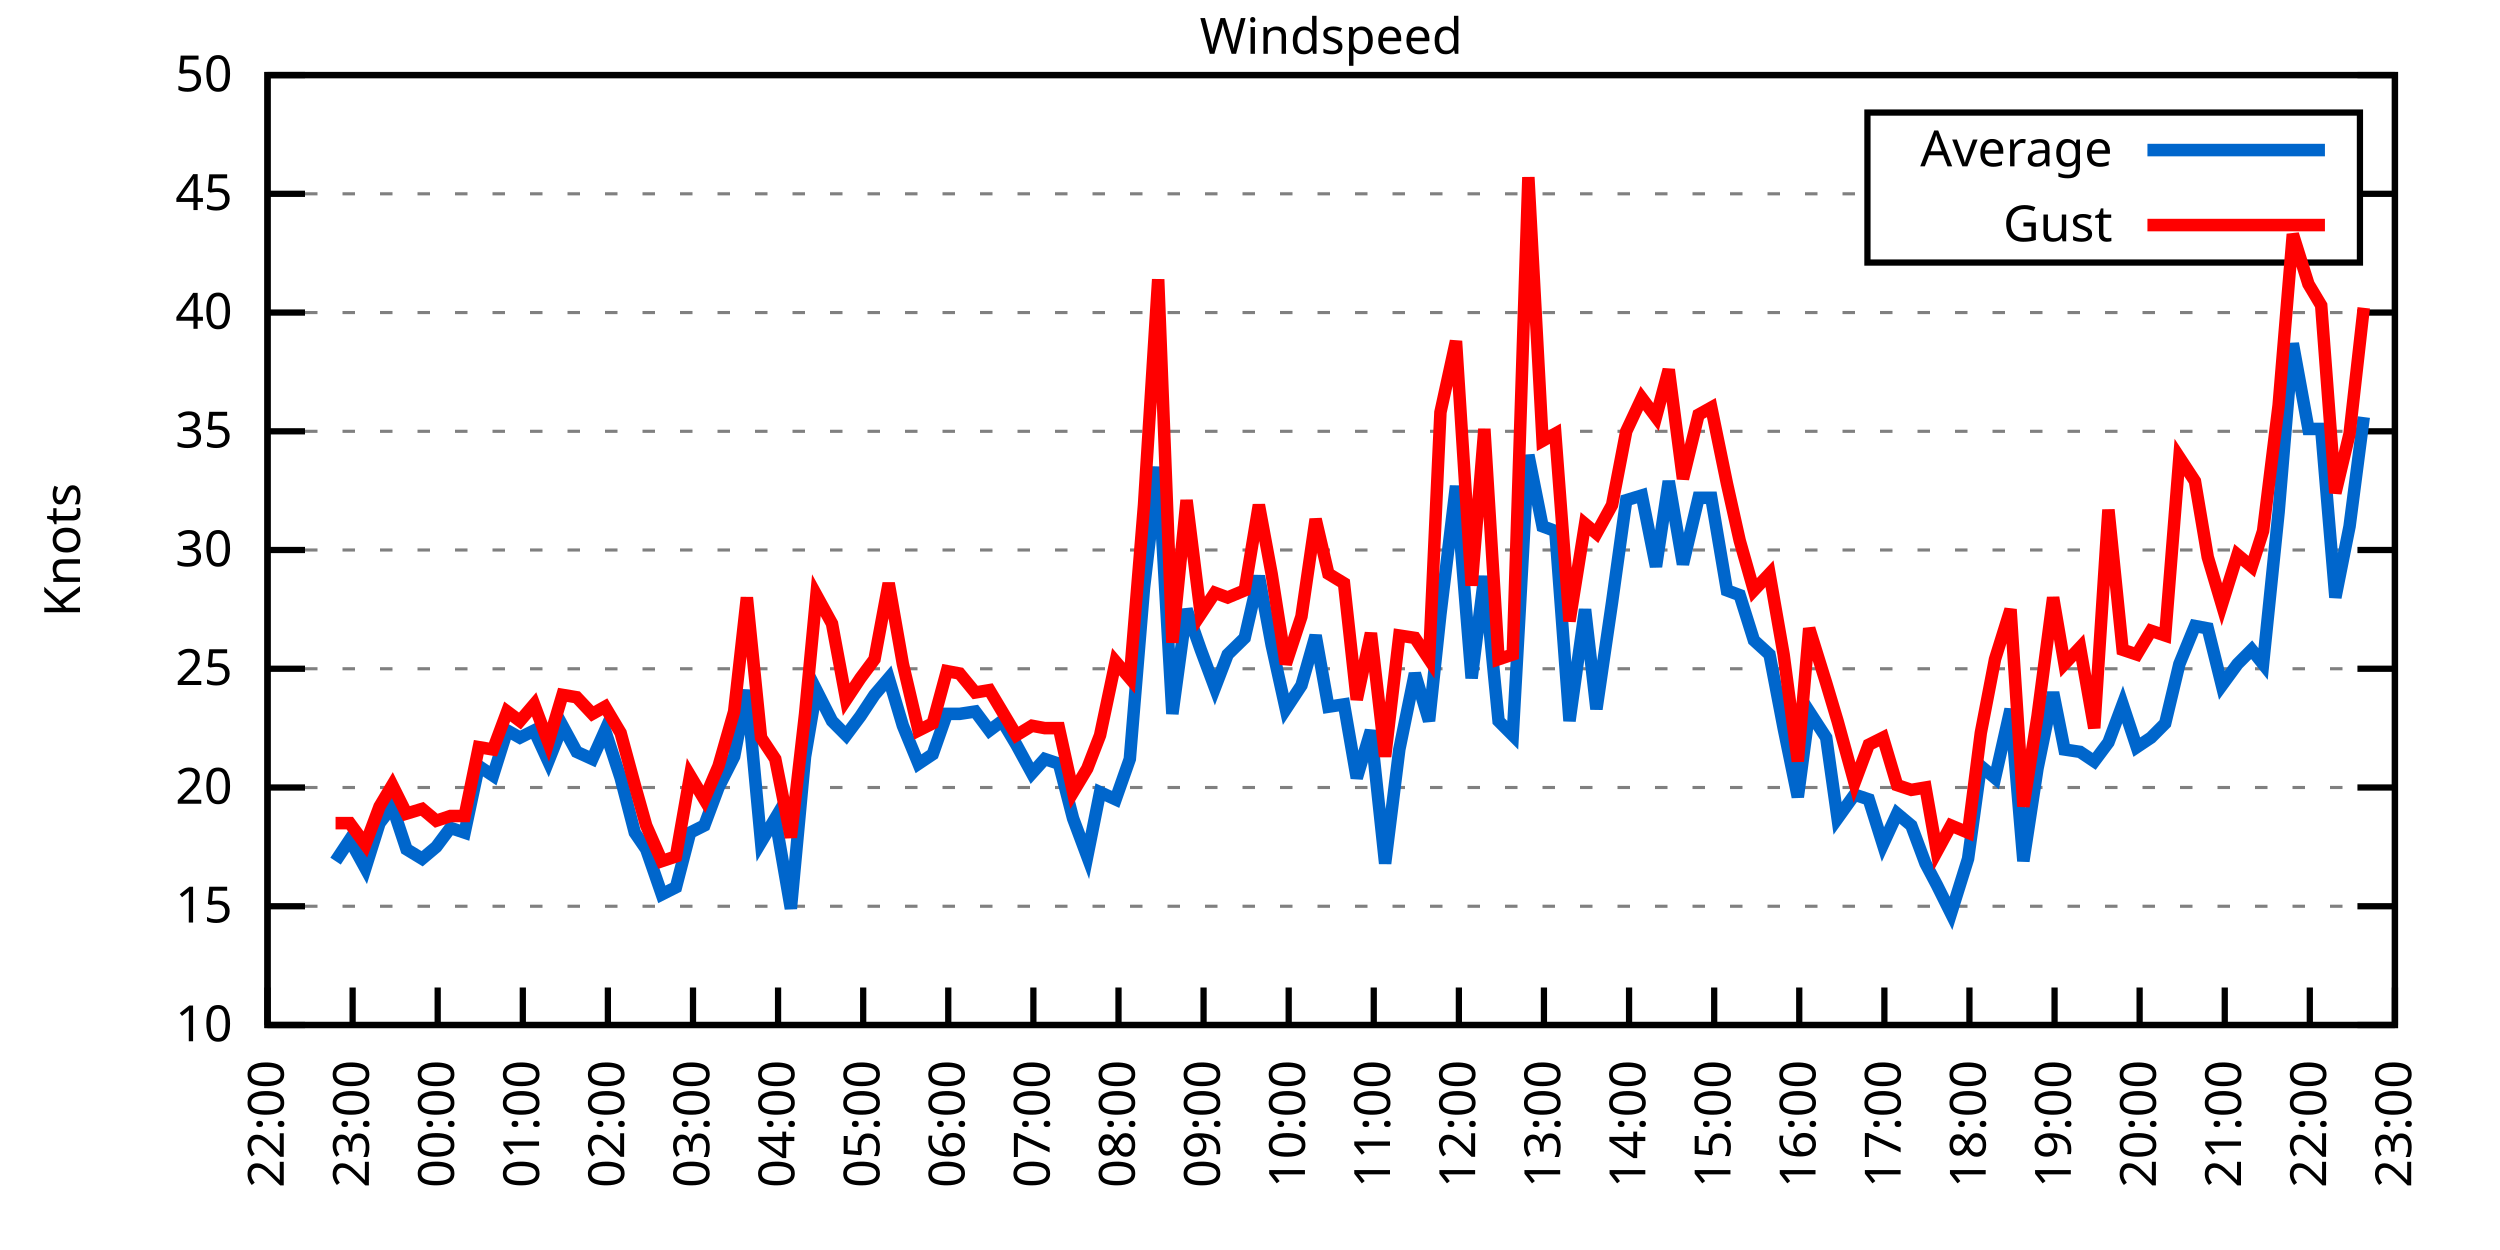
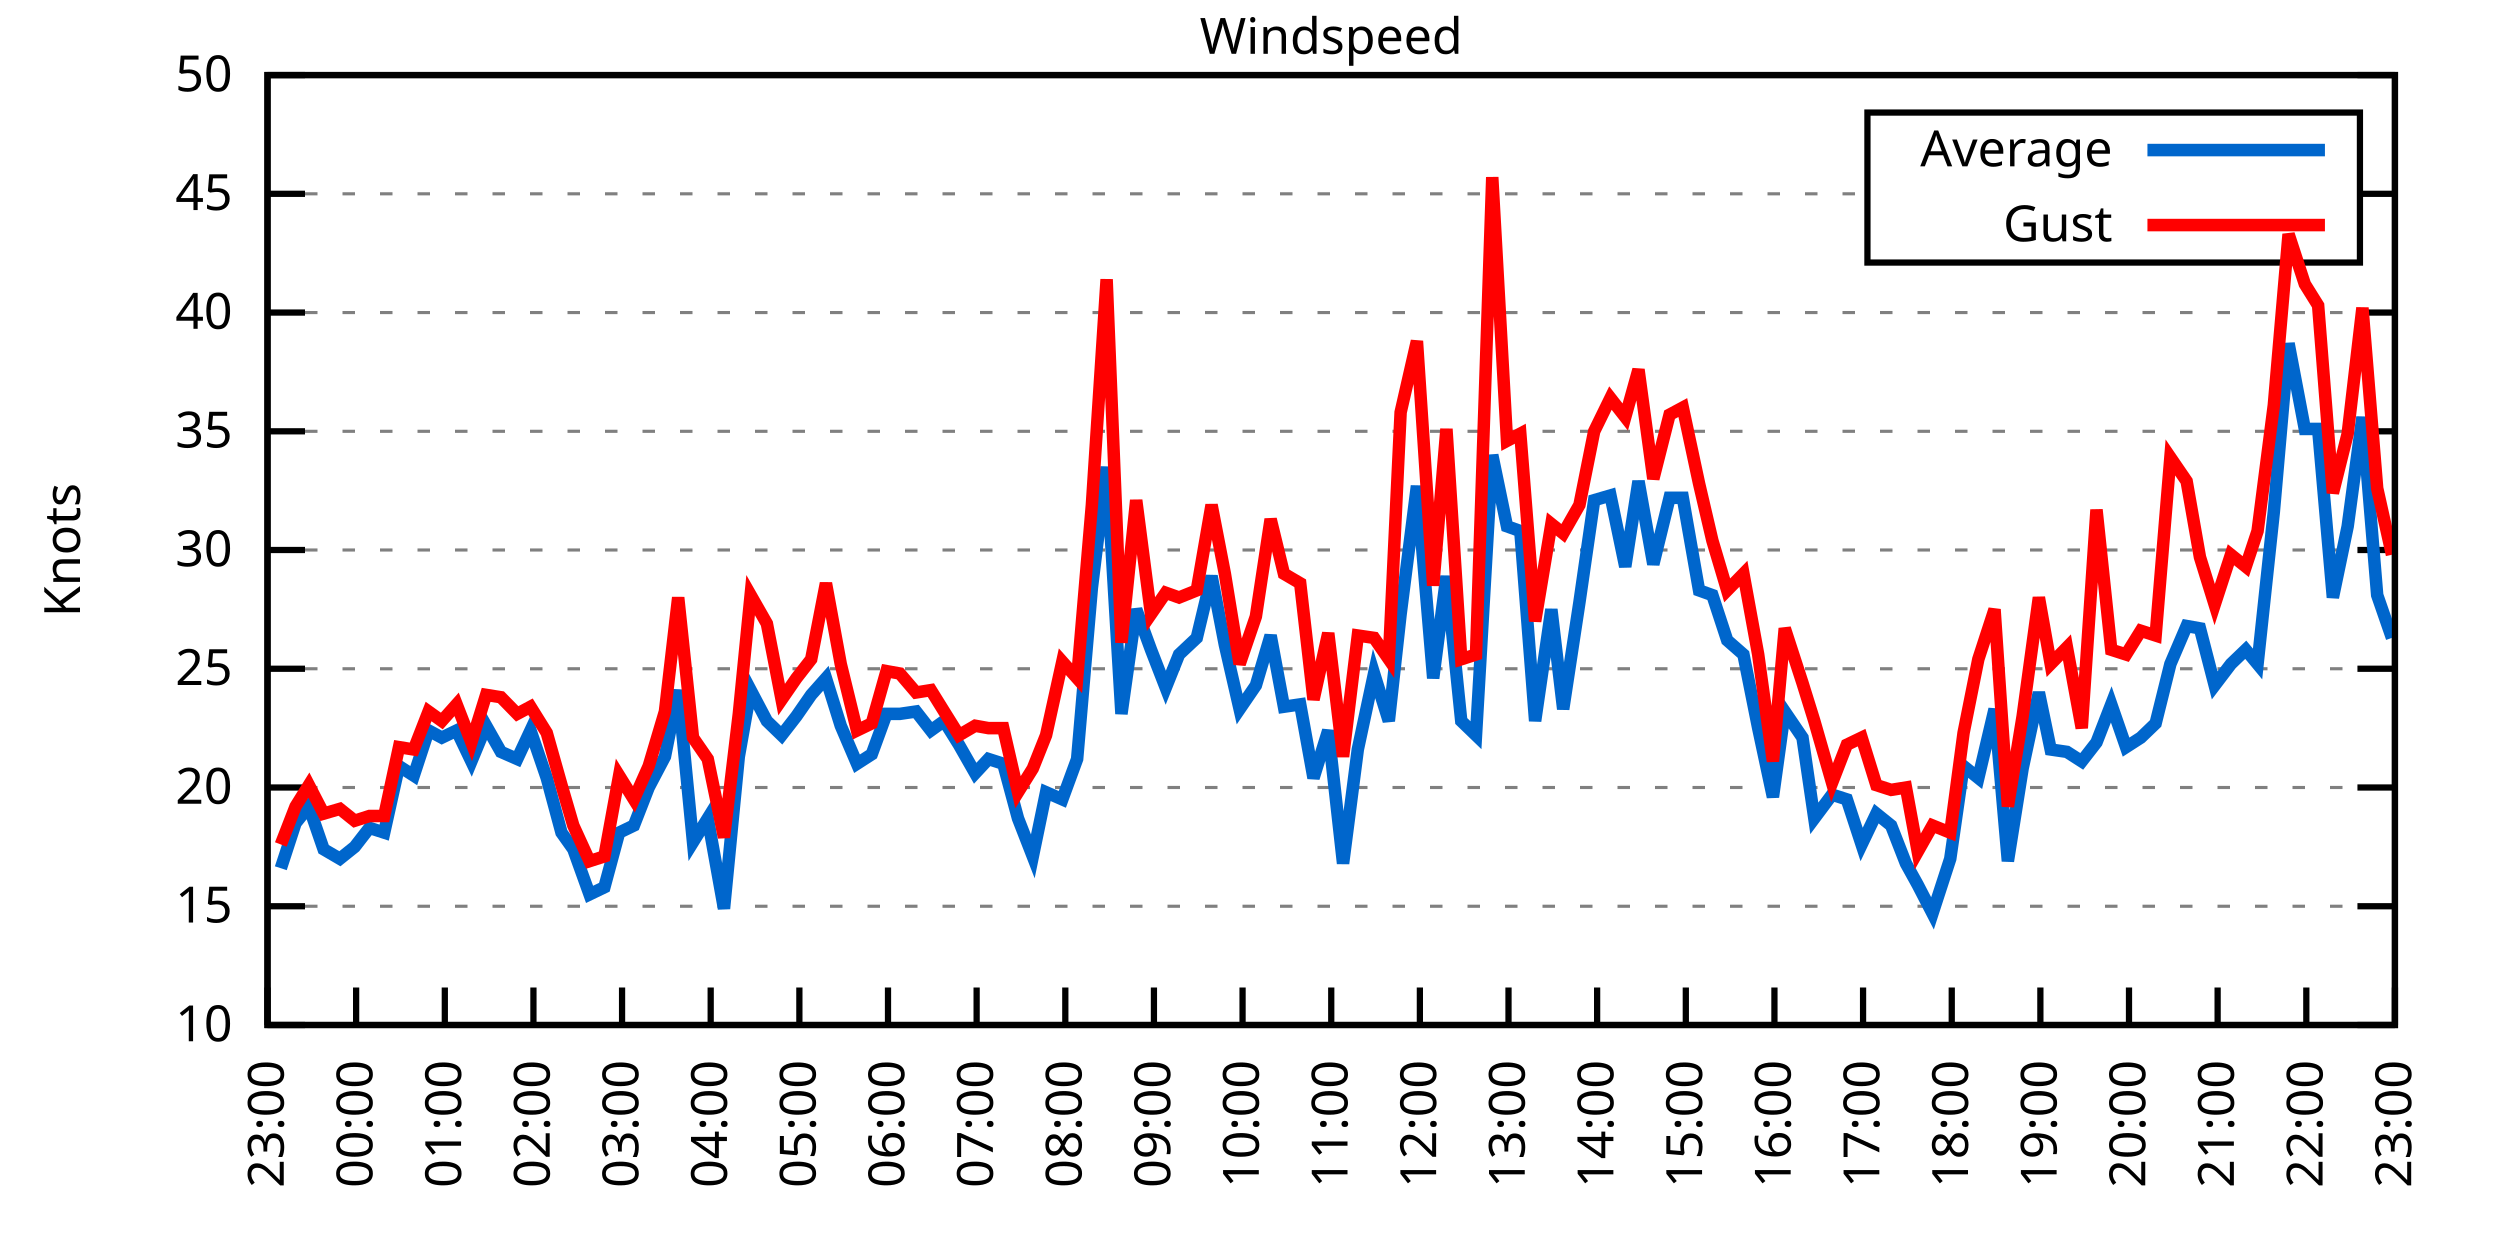
<svg xmlns="http://www.w3.org/2000/svg" xmlns:xlink="http://www.w3.org/1999/xlink" width="400" height="200" viewBox="0 0 400 200">
  <g id="gnuplot_canvas">
    <rect x="0" y="0" width="400" height="200" fill="none" />
    <defs>
      <circle id="gpDot" r="0.5" stroke-width="0.5" stroke="currentColor" />
      <path id="gpPt0" stroke-width="0.333" stroke="currentColor" d="M-1,0 h2 M0,-1 v2" />
      <path id="gpPt1" stroke-width="0.333" stroke="currentColor" d="M-1,-1 L1,1 M1,-1 L-1,1" />
      <path id="gpPt2" stroke-width="0.333" stroke="currentColor" d="M-1,0 L1,0 M0,-1 L0,1 M-1,-1 L1,1 M-1,1 L1,-1" />
      <rect id="gpPt3" stroke-width="0.333" stroke="currentColor" x="-1" y="-1" width="2" height="2" />
      <rect id="gpPt4" stroke-width="0.333" stroke="currentColor" fill="currentColor" x="-1" y="-1" width="2" height="2" />
      <circle id="gpPt5" stroke-width="0.333" stroke="currentColor" cx="0" cy="0" r="1" />
      <use xlink:href="#gpPt5" id="gpPt6" fill="currentColor" stroke="none" />
      <path id="gpPt7" stroke-width="0.333" stroke="currentColor" d="M0,-1.33 L-1.33,0.67 L1.33,0.67 z" />
      <use xlink:href="#gpPt7" id="gpPt8" fill="currentColor" stroke="none" />
      <use xlink:href="#gpPt7" id="gpPt9" stroke="currentColor" transform="rotate(180)" />
      <use xlink:href="#gpPt9" id="gpPt10" fill="currentColor" stroke="none" />
      <use xlink:href="#gpPt3" id="gpPt11" stroke="currentColor" transform="rotate(45)" />
      <use xlink:href="#gpPt11" id="gpPt12" fill="currentColor" stroke="none" />
      <path id="gpPt13" stroke-width="0.333" stroke="currentColor" d="M0,1.330 L1.265,0.411 L0.782,-1.067 L-0.782,-1.076 L-1.265,0.411 z" />
      <use xlink:href="#gpPt13" id="gpPt14" fill="currentColor" stroke="none" />
      <filter id="textbox" filterUnits="objectBoundingBox" x="0" y="0" height="1" width="1">
        <feFlood flood-color="white" flood-opacity="1" result="bgnd" />
        <feComposite in="SourceGraphic" in2="bgnd" operator="atop" />
      </filter>
      <filter id="greybox" filterUnits="objectBoundingBox" x="0" y="0" height="1" width="1">
        <feFlood flood-color="lightgrey" flood-opacity="1" result="grey" />
        <feComposite in="SourceGraphic" in2="grey" operator="atop" />
      </filter>
    </defs>
    <g fill="none" color="white" stroke="currentColor" stroke-width="1.00" stroke-linecap="butt" stroke-linejoin="miter">
</g>
    <g fill="none" color="black" stroke="currentColor" stroke-width="1.00" stroke-linecap="butt" stroke-linejoin="miter">
      <g stroke="none" shape-rendering="crispEdges">
        <polygon fill="rgb(255, 255, 255)" points="42.80,164.00 383.18,164.00 383.18,12.02 42.80,12.02 " />
      </g>
    </g>
    <g fill="none" color="black" stroke="currentColor" stroke-width="1.00" stroke-linecap="butt" stroke-linejoin="miter">
</g>
    <g fill="none" color="black" stroke="black" stroke-width="0.50" stroke-linecap="butt" stroke-linejoin="miter">
</g>
    <g fill="none" color="gray" stroke="currentColor" stroke-width="0.50" stroke-linecap="butt" stroke-linejoin="miter">
      <path stroke="gray" stroke-dasharray="2,4" class="gridline" d="M42.80,164.00 L383.19,164.00  " />
    </g>
    <g fill="none" color="gray" stroke="gray" stroke-width="1.00" stroke-linecap="butt" stroke-linejoin="miter">
</g>
    <g fill="none" color="black" stroke="currentColor" stroke-width="1.00" stroke-linecap="butt" stroke-linejoin="miter">
      <path stroke="black" d="M42.80,164.00 L48.80,164.00 M383.19,164.00 L377.19,164.00  " />
      <g transform="translate(37.20,166.60)" stroke="none" fill="black" font-family="Sans" font-size="8.00" text-anchor="end">
        <text>
          <tspan font-family="Sans"> 10</tspan>
        </text>
      </g>
    </g>
    <g fill="none" color="black" stroke="currentColor" stroke-width="1.00" stroke-linecap="butt" stroke-linejoin="miter">
</g>
    <g fill="none" color="black" stroke="black" stroke-width="0.50" stroke-linecap="butt" stroke-linejoin="miter">
</g>
    <g fill="none" color="gray" stroke="currentColor" stroke-width="0.50" stroke-linecap="butt" stroke-linejoin="miter">
      <path stroke="gray" stroke-dasharray="2,4" class="gridline" d="M42.80,145.00 L383.19,145.00  " />
    </g>
    <g fill="none" color="gray" stroke="gray" stroke-width="1.00" stroke-linecap="butt" stroke-linejoin="miter">
</g>
    <g fill="none" color="black" stroke="currentColor" stroke-width="1.00" stroke-linecap="butt" stroke-linejoin="miter">
      <path stroke="black" d="M42.80,145.00 L48.80,145.00 M383.19,145.00 L377.19,145.00  " />
      <g transform="translate(37.20,147.60)" stroke="none" fill="black" font-family="Sans" font-size="8.00" text-anchor="end">
        <text>
          <tspan font-family="Sans"> 15</tspan>
        </text>
      </g>
    </g>
    <g fill="none" color="black" stroke="currentColor" stroke-width="1.00" stroke-linecap="butt" stroke-linejoin="miter">
</g>
    <g fill="none" color="black" stroke="black" stroke-width="0.50" stroke-linecap="butt" stroke-linejoin="miter">
</g>
    <g fill="none" color="gray" stroke="currentColor" stroke-width="0.50" stroke-linecap="butt" stroke-linejoin="miter">
      <path stroke="gray" stroke-dasharray="2,4" class="gridline" d="M42.80,126.00 L383.19,126.00  " />
    </g>
    <g fill="none" color="gray" stroke="gray" stroke-width="1.00" stroke-linecap="butt" stroke-linejoin="miter">
</g>
    <g fill="none" color="black" stroke="currentColor" stroke-width="1.00" stroke-linecap="butt" stroke-linejoin="miter">
      <path stroke="black" d="M42.80,126.00 L48.80,126.00 M383.19,126.00 L377.19,126.00  " />
      <g transform="translate(37.20,128.60)" stroke="none" fill="black" font-family="Sans" font-size="8.00" text-anchor="end">
        <text>
          <tspan font-family="Sans"> 20</tspan>
        </text>
      </g>
    </g>
    <g fill="none" color="black" stroke="currentColor" stroke-width="1.00" stroke-linecap="butt" stroke-linejoin="miter">
</g>
    <g fill="none" color="black" stroke="black" stroke-width="0.50" stroke-linecap="butt" stroke-linejoin="miter">
</g>
    <g fill="none" color="gray" stroke="currentColor" stroke-width="0.50" stroke-linecap="butt" stroke-linejoin="miter">
      <path stroke="gray" stroke-dasharray="2,4" class="gridline" d="M42.80,107.00 L383.19,107.00  " />
    </g>
    <g fill="none" color="gray" stroke="gray" stroke-width="1.00" stroke-linecap="butt" stroke-linejoin="miter">
</g>
    <g fill="none" color="black" stroke="currentColor" stroke-width="1.00" stroke-linecap="butt" stroke-linejoin="miter">
      <path stroke="black" d="M42.80,107.00 L48.80,107.00 M383.19,107.00 L377.19,107.00  " />
      <g transform="translate(37.20,109.60)" stroke="none" fill="black" font-family="Sans" font-size="8.00" text-anchor="end">
        <text>
          <tspan font-family="Sans"> 25</tspan>
        </text>
      </g>
    </g>
    <g fill="none" color="black" stroke="currentColor" stroke-width="1.00" stroke-linecap="butt" stroke-linejoin="miter">
</g>
    <g fill="none" color="black" stroke="black" stroke-width="0.50" stroke-linecap="butt" stroke-linejoin="miter">
</g>
    <g fill="none" color="gray" stroke="currentColor" stroke-width="0.50" stroke-linecap="butt" stroke-linejoin="miter">
      <path stroke="gray" stroke-dasharray="2,4" class="gridline" d="M42.80,88.00 L383.19,88.00  " />
    </g>
    <g fill="none" color="gray" stroke="gray" stroke-width="1.00" stroke-linecap="butt" stroke-linejoin="miter">
</g>
    <g fill="none" color="black" stroke="currentColor" stroke-width="1.00" stroke-linecap="butt" stroke-linejoin="miter">
      <path stroke="black" d="M42.80,88.00 L48.80,88.00 M383.19,88.00 L377.19,88.00  " />
      <g transform="translate(37.20,90.60)" stroke="none" fill="black" font-family="Sans" font-size="8.00" text-anchor="end">
        <text>
          <tspan font-family="Sans"> 30</tspan>
        </text>
      </g>
    </g>
    <g fill="none" color="black" stroke="currentColor" stroke-width="1.00" stroke-linecap="butt" stroke-linejoin="miter">
</g>
    <g fill="none" color="black" stroke="black" stroke-width="0.50" stroke-linecap="butt" stroke-linejoin="miter">
</g>
    <g fill="none" color="gray" stroke="currentColor" stroke-width="0.50" stroke-linecap="butt" stroke-linejoin="miter">
      <path stroke="gray" stroke-dasharray="2,4" class="gridline" d="M42.80,69.01 L383.19,69.01  " />
    </g>
    <g fill="none" color="gray" stroke="gray" stroke-width="1.00" stroke-linecap="butt" stroke-linejoin="miter">
</g>
    <g fill="none" color="black" stroke="currentColor" stroke-width="1.00" stroke-linecap="butt" stroke-linejoin="miter">
      <path stroke="black" d="M42.80,69.01 L48.80,69.01 M383.19,69.01 L377.19,69.01  " />
      <g transform="translate(37.20,71.61)" stroke="none" fill="black" font-family="Sans" font-size="8.00" text-anchor="end">
        <text>
          <tspan font-family="Sans"> 35</tspan>
        </text>
      </g>
    </g>
    <g fill="none" color="black" stroke="currentColor" stroke-width="1.00" stroke-linecap="butt" stroke-linejoin="miter">
</g>
    <g fill="none" color="black" stroke="black" stroke-width="0.50" stroke-linecap="butt" stroke-linejoin="miter">
</g>
    <g fill="none" color="gray" stroke="currentColor" stroke-width="0.50" stroke-linecap="butt" stroke-linejoin="miter">
      <path stroke="gray" stroke-dasharray="2,4" class="gridline" d="M42.80,50.01 L383.19,50.01  " />
    </g>
    <g fill="none" color="gray" stroke="gray" stroke-width="1.00" stroke-linecap="butt" stroke-linejoin="miter">
</g>
    <g fill="none" color="black" stroke="currentColor" stroke-width="1.00" stroke-linecap="butt" stroke-linejoin="miter">
      <path stroke="black" d="M42.80,50.01 L48.80,50.01 M383.19,50.01 L377.19,50.01  " />
      <g transform="translate(37.20,52.61)" stroke="none" fill="black" font-family="Sans" font-size="8.00" text-anchor="end">
        <text>
          <tspan font-family="Sans"> 40</tspan>
        </text>
      </g>
    </g>
    <g fill="none" color="black" stroke="currentColor" stroke-width="1.00" stroke-linecap="butt" stroke-linejoin="miter">
</g>
    <g fill="none" color="black" stroke="black" stroke-width="0.50" stroke-linecap="butt" stroke-linejoin="miter">
</g>
    <g fill="none" color="gray" stroke="currentColor" stroke-width="0.50" stroke-linecap="butt" stroke-linejoin="miter">
      <path stroke="gray" stroke-dasharray="2,4" class="gridline" d="M42.80,31.01 L298.79,31.01 M377.59,31.01 L383.19,31.01  " />
    </g>
    <g fill="none" color="gray" stroke="gray" stroke-width="1.00" stroke-linecap="butt" stroke-linejoin="miter">
</g>
    <g fill="none" color="black" stroke="currentColor" stroke-width="1.00" stroke-linecap="butt" stroke-linejoin="miter">
      <path stroke="black" d="M42.80,31.01 L48.80,31.01 M383.19,31.01 L377.19,31.01  " />
      <g transform="translate(37.20,33.61)" stroke="none" fill="black" font-family="Sans" font-size="8.00" text-anchor="end">
        <text>
          <tspan font-family="Sans"> 45</tspan>
        </text>
      </g>
    </g>
    <g fill="none" color="black" stroke="currentColor" stroke-width="1.00" stroke-linecap="butt" stroke-linejoin="miter">
</g>
    <g fill="none" color="black" stroke="black" stroke-width="0.50" stroke-linecap="butt" stroke-linejoin="miter">
</g>
    <g fill="none" color="gray" stroke="currentColor" stroke-width="0.50" stroke-linecap="butt" stroke-linejoin="miter">
      <path stroke="gray" stroke-dasharray="2,4" class="gridline" d="M42.80,12.01 L383.19,12.01  " />
    </g>
    <g fill="none" color="gray" stroke="gray" stroke-width="1.00" stroke-linecap="butt" stroke-linejoin="miter">
</g>
    <g fill="none" color="black" stroke="currentColor" stroke-width="1.00" stroke-linecap="butt" stroke-linejoin="miter">
      <path stroke="black" d="M42.80,12.01 L48.80,12.01 M383.19,12.01 L377.19,12.01  " />
      <g transform="translate(37.20,14.61)" stroke="none" fill="black" font-family="Sans" font-size="8.00" text-anchor="end">
        <text>
          <tspan font-family="Sans"> 50</tspan>
        </text>
      </g>
    </g>
    <g fill="none" color="black" stroke="currentColor" stroke-width="1.00" stroke-linecap="butt" stroke-linejoin="miter">
      <path stroke="black" d="M42.80,164.00 L42.80,158.00  " />
      <g transform="translate(45.40,169.60) rotate(270.00)" stroke="none" fill="black" font-family="Sans" font-size="8.00" text-anchor="end">
        <text>
-           <tspan font-family="Sans">22:00</tspan>
-         </text>
-       </g>
-     </g>
-     <g fill="none" color="black" stroke="currentColor" stroke-width="1.00" stroke-linecap="butt" stroke-linejoin="miter">
-       <path stroke="black" d="M56.42,164.00 L56.42,158.00  " />
-       <g transform="translate(59.02,169.60) rotate(270.00)" stroke="none" fill="black" font-family="Sans" font-size="8.00" text-anchor="end">
-         <text>
          <tspan font-family="Sans">23:00</tspan>
        </text>
      </g>
    </g>
    <g fill="none" color="black" stroke="currentColor" stroke-width="1.00" stroke-linecap="butt" stroke-linejoin="miter">
-       <path stroke="black" d="M70.03,164.00 L70.03,158.00  " />
-       <g transform="translate(72.63,169.60) rotate(270.00)" stroke="none" fill="black" font-family="Sans" font-size="8.00" text-anchor="end">
+       <path stroke="black" d="M56.98,164.00 L56.98,158.00  " />
+       <g transform="translate(59.58,169.60) rotate(270.00)" stroke="none" fill="black" font-family="Sans" font-size="8.00" text-anchor="end">
        <text>
          <tspan font-family="Sans">00:00</tspan>
        </text>
      </g>
    </g>
    <g fill="none" color="black" stroke="currentColor" stroke-width="1.00" stroke-linecap="butt" stroke-linejoin="miter">
-       <path stroke="black" d="M83.65,164.00 L83.65,158.00  " />
-       <g transform="translate(86.25,169.60) rotate(270.00)" stroke="none" fill="black" font-family="Sans" font-size="8.00" text-anchor="end">
+       <path stroke="black" d="M71.17,164.00 L71.17,158.00  " />
+       <g transform="translate(73.77,169.60) rotate(270.00)" stroke="none" fill="black" font-family="Sans" font-size="8.00" text-anchor="end">
        <text>
          <tspan font-family="Sans">01:00</tspan>
        </text>
      </g>
    </g>
    <g fill="none" color="black" stroke="currentColor" stroke-width="1.00" stroke-linecap="butt" stroke-linejoin="miter">
-       <path stroke="black" d="M97.26,164.00 L97.26,158.00  " />
-       <g transform="translate(99.86,169.60) rotate(270.00)" stroke="none" fill="black" font-family="Sans" font-size="8.00" text-anchor="end">
+       <path stroke="black" d="M85.35,164.00 L85.35,158.00  " />
+       <g transform="translate(87.95,169.60) rotate(270.00)" stroke="none" fill="black" font-family="Sans" font-size="8.00" text-anchor="end">
        <text>
          <tspan font-family="Sans">02:00</tspan>
        </text>
      </g>
    </g>
    <g fill="none" color="black" stroke="currentColor" stroke-width="1.00" stroke-linecap="butt" stroke-linejoin="miter">
-       <path stroke="black" d="M110.88,164.00 L110.88,158.00  " />
-       <g transform="translate(113.48,169.60) rotate(270.00)" stroke="none" fill="black" font-family="Sans" font-size="8.00" text-anchor="end">
+       <path stroke="black" d="M99.53,164.00 L99.53,158.00  " />
+       <g transform="translate(102.13,169.60) rotate(270.00)" stroke="none" fill="black" font-family="Sans" font-size="8.00" text-anchor="end">
        <text>
          <tspan font-family="Sans">03:00</tspan>
        </text>
      </g>
    </g>
    <g fill="none" color="black" stroke="currentColor" stroke-width="1.00" stroke-linecap="butt" stroke-linejoin="miter">
-       <path stroke="black" d="M124.49,164.00 L124.49,158.00  " />
-       <g transform="translate(127.09,169.60) rotate(270.00)" stroke="none" fill="black" font-family="Sans" font-size="8.00" text-anchor="end">
+       <path stroke="black" d="M113.71,164.00 L113.71,158.00  " />
+       <g transform="translate(116.31,169.60) rotate(270.00)" stroke="none" fill="black" font-family="Sans" font-size="8.00" text-anchor="end">
        <text>
          <tspan font-family="Sans">04:00</tspan>
        </text>
      </g>
    </g>
    <g fill="none" color="black" stroke="currentColor" stroke-width="1.00" stroke-linecap="butt" stroke-linejoin="miter">
-       <path stroke="black" d="M138.11,164.00 L138.11,158.00  " />
-       <g transform="translate(140.71,169.60) rotate(270.00)" stroke="none" fill="black" font-family="Sans" font-size="8.00" text-anchor="end">
+       <path stroke="black" d="M127.90,164.00 L127.90,158.00  " />
+       <g transform="translate(130.50,169.60) rotate(270.00)" stroke="none" fill="black" font-family="Sans" font-size="8.00" text-anchor="end">
        <text>
          <tspan font-family="Sans">05:00</tspan>
        </text>
      </g>
    </g>
    <g fill="none" color="black" stroke="currentColor" stroke-width="1.00" stroke-linecap="butt" stroke-linejoin="miter">
-       <path stroke="black" d="M151.72,164.00 L151.72,158.00  " />
-       <g transform="translate(154.32,169.60) rotate(270.00)" stroke="none" fill="black" font-family="Sans" font-size="8.00" text-anchor="end">
+       <path stroke="black" d="M142.08,164.00 L142.08,158.00  " />
+       <g transform="translate(144.68,169.60) rotate(270.00)" stroke="none" fill="black" font-family="Sans" font-size="8.00" text-anchor="end">
        <text>
          <tspan font-family="Sans">06:00</tspan>
        </text>
      </g>
    </g>
    <g fill="none" color="black" stroke="currentColor" stroke-width="1.00" stroke-linecap="butt" stroke-linejoin="miter">
-       <path stroke="black" d="M165.34,164.00 L165.34,158.00  " />
-       <g transform="translate(167.94,169.60) rotate(270.00)" stroke="none" fill="black" font-family="Sans" font-size="8.00" text-anchor="end">
+       <path stroke="black" d="M156.26,164.00 L156.26,158.00  " />
+       <g transform="translate(158.86,169.60) rotate(270.00)" stroke="none" fill="black" font-family="Sans" font-size="8.00" text-anchor="end">
        <text>
          <tspan font-family="Sans">07:00</tspan>
        </text>
      </g>
    </g>
    <g fill="none" color="black" stroke="currentColor" stroke-width="1.00" stroke-linecap="butt" stroke-linejoin="miter">
-       <path stroke="black" d="M178.96,164.00 L178.96,158.00  " />
-       <g transform="translate(181.56,169.60) rotate(270.00)" stroke="none" fill="black" font-family="Sans" font-size="8.00" text-anchor="end">
+       <path stroke="black" d="M170.45,164.00 L170.45,158.00  " />
+       <g transform="translate(173.05,169.60) rotate(270.00)" stroke="none" fill="black" font-family="Sans" font-size="8.00" text-anchor="end">
        <text>
          <tspan font-family="Sans">08:00</tspan>
        </text>
      </g>
    </g>
    <g fill="none" color="black" stroke="currentColor" stroke-width="1.00" stroke-linecap="butt" stroke-linejoin="miter">
-       <path stroke="black" d="M192.57,164.00 L192.57,158.00  " />
-       <g transform="translate(195.17,169.60) rotate(270.00)" stroke="none" fill="black" font-family="Sans" font-size="8.00" text-anchor="end">
+       <path stroke="black" d="M184.63,164.00 L184.63,158.00  " />
+       <g transform="translate(187.23,169.60) rotate(270.00)" stroke="none" fill="black" font-family="Sans" font-size="8.00" text-anchor="end">
        <text>
          <tspan font-family="Sans">09:00</tspan>
        </text>
      </g>
    </g>
    <g fill="none" color="black" stroke="currentColor" stroke-width="1.00" stroke-linecap="butt" stroke-linejoin="miter">
-       <path stroke="black" d="M206.19,164.00 L206.19,158.00  " />
-       <g transform="translate(208.79,169.60) rotate(270.00)" stroke="none" fill="black" font-family="Sans" font-size="8.00" text-anchor="end">
+       <path stroke="black" d="M198.81,164.00 L198.81,158.00  " />
+       <g transform="translate(201.41,169.60) rotate(270.00)" stroke="none" fill="black" font-family="Sans" font-size="8.00" text-anchor="end">
        <text>
          <tspan font-family="Sans">10:00</tspan>
        </text>
      </g>
    </g>
    <g fill="none" color="black" stroke="currentColor" stroke-width="1.00" stroke-linecap="butt" stroke-linejoin="miter">
-       <path stroke="black" d="M219.80,164.00 L219.80,158.00  " />
-       <g transform="translate(222.40,169.60) rotate(270.00)" stroke="none" fill="black" font-family="Sans" font-size="8.00" text-anchor="end">
+       <path stroke="black" d="M213.00,164.00 L213.00,158.00  " />
+       <g transform="translate(215.60,169.60) rotate(270.00)" stroke="none" fill="black" font-family="Sans" font-size="8.00" text-anchor="end">
        <text>
          <tspan font-family="Sans">11:00</tspan>
        </text>
      </g>
    </g>
    <g fill="none" color="black" stroke="currentColor" stroke-width="1.00" stroke-linecap="butt" stroke-linejoin="miter">
-       <path stroke="black" d="M233.42,164.00 L233.42,158.00  " />
-       <g transform="translate(236.02,169.60) rotate(270.00)" stroke="none" fill="black" font-family="Sans" font-size="8.00" text-anchor="end">
+       <path stroke="black" d="M227.18,164.00 L227.18,158.00  " />
+       <g transform="translate(229.78,169.60) rotate(270.00)" stroke="none" fill="black" font-family="Sans" font-size="8.00" text-anchor="end">
        <text>
          <tspan font-family="Sans">12:00</tspan>
        </text>
      </g>
    </g>
    <g fill="none" color="black" stroke="currentColor" stroke-width="1.00" stroke-linecap="butt" stroke-linejoin="miter">
-       <path stroke="black" d="M247.03,164.00 L247.03,158.00  " />
-       <g transform="translate(249.63,169.60) rotate(270.00)" stroke="none" fill="black" font-family="Sans" font-size="8.00" text-anchor="end">
+       <path stroke="black" d="M241.36,164.00 L241.36,158.00  " />
+       <g transform="translate(243.96,169.60) rotate(270.00)" stroke="none" fill="black" font-family="Sans" font-size="8.00" text-anchor="end">
        <text>
          <tspan font-family="Sans">13:00</tspan>
        </text>
      </g>
    </g>
    <g fill="none" color="black" stroke="currentColor" stroke-width="1.00" stroke-linecap="butt" stroke-linejoin="miter">
-       <path stroke="black" d="M260.65,164.00 L260.65,158.00  " />
-       <g transform="translate(263.25,169.60) rotate(270.00)" stroke="none" fill="black" font-family="Sans" font-size="8.00" text-anchor="end">
+       <path stroke="black" d="M255.54,164.00 L255.54,158.00  " />
+       <g transform="translate(258.14,169.60) rotate(270.00)" stroke="none" fill="black" font-family="Sans" font-size="8.00" text-anchor="end">
        <text>
          <tspan font-family="Sans">14:00</tspan>
        </text>
      </g>
    </g>
    <g fill="none" color="black" stroke="currentColor" stroke-width="1.00" stroke-linecap="butt" stroke-linejoin="miter">
-       <path stroke="black" d="M274.27,164.00 L274.27,158.00  " />
-       <g transform="translate(276.87,169.60) rotate(270.00)" stroke="none" fill="black" font-family="Sans" font-size="8.00" text-anchor="end">
+       <path stroke="black" d="M269.73,164.00 L269.73,158.00  " />
+       <g transform="translate(272.33,169.60) rotate(270.00)" stroke="none" fill="black" font-family="Sans" font-size="8.00" text-anchor="end">
        <text>
          <tspan font-family="Sans">15:00</tspan>
        </text>
      </g>
    </g>
    <g fill="none" color="black" stroke="currentColor" stroke-width="1.00" stroke-linecap="butt" stroke-linejoin="miter">
-       <path stroke="black" d="M287.88,164.00 L287.88,158.00  " />
-       <g transform="translate(290.48,169.60) rotate(270.00)" stroke="none" fill="black" font-family="Sans" font-size="8.00" text-anchor="end">
+       <path stroke="black" d="M283.91,164.00 L283.91,158.00  " />
+       <g transform="translate(286.51,169.60) rotate(270.00)" stroke="none" fill="black" font-family="Sans" font-size="8.00" text-anchor="end">
        <text>
          <tspan font-family="Sans">16:00</tspan>
        </text>
      </g>
    </g>
    <g fill="none" color="black" stroke="currentColor" stroke-width="1.00" stroke-linecap="butt" stroke-linejoin="miter">
-       <path stroke="black" d="M301.50,164.00 L301.50,158.00  " />
-       <g transform="translate(304.10,169.60) rotate(270.00)" stroke="none" fill="black" font-family="Sans" font-size="8.00" text-anchor="end">
+       <path stroke="black" d="M298.09,164.00 L298.09,158.00  " />
+       <g transform="translate(300.69,169.60) rotate(270.00)" stroke="none" fill="black" font-family="Sans" font-size="8.00" text-anchor="end">
        <text>
          <tspan font-family="Sans">17:00</tspan>
        </text>
      </g>
    </g>
    <g fill="none" color="black" stroke="currentColor" stroke-width="1.00" stroke-linecap="butt" stroke-linejoin="miter">
-       <path stroke="black" d="M315.11,164.00 L315.11,158.00  " />
-       <g transform="translate(317.71,169.60) rotate(270.00)" stroke="none" fill="black" font-family="Sans" font-size="8.00" text-anchor="end">
+       <path stroke="black" d="M312.28,164.00 L312.28,158.00  " />
+       <g transform="translate(314.88,169.60) rotate(270.00)" stroke="none" fill="black" font-family="Sans" font-size="8.00" text-anchor="end">
        <text>
          <tspan font-family="Sans">18:00</tspan>
        </text>
      </g>
    </g>
    <g fill="none" color="black" stroke="currentColor" stroke-width="1.00" stroke-linecap="butt" stroke-linejoin="miter">
-       <path stroke="black" d="M328.73,164.00 L328.73,158.00  " />
-       <g transform="translate(331.33,169.60) rotate(270.00)" stroke="none" fill="black" font-family="Sans" font-size="8.00" text-anchor="end">
+       <path stroke="black" d="M326.46,164.00 L326.46,158.00  " />
+       <g transform="translate(329.06,169.60) rotate(270.00)" stroke="none" fill="black" font-family="Sans" font-size="8.00" text-anchor="end">
        <text>
          <tspan font-family="Sans">19:00</tspan>
        </text>
      </g>
    </g>
    <g fill="none" color="black" stroke="currentColor" stroke-width="1.00" stroke-linecap="butt" stroke-linejoin="miter">
-       <path stroke="black" d="M342.34,164.00 L342.34,158.00  " />
-       <g transform="translate(344.94,169.60) rotate(270.00)" stroke="none" fill="black" font-family="Sans" font-size="8.00" text-anchor="end">
+       <path stroke="black" d="M340.64,164.00 L340.64,158.00  " />
+       <g transform="translate(343.24,169.60) rotate(270.00)" stroke="none" fill="black" font-family="Sans" font-size="8.00" text-anchor="end">
        <text>
          <tspan font-family="Sans">20:00</tspan>
        </text>
      </g>
    </g>
    <g fill="none" color="black" stroke="currentColor" stroke-width="1.00" stroke-linecap="butt" stroke-linejoin="miter">
-       <path stroke="black" d="M355.96,164.00 L355.96,158.00  " />
-       <g transform="translate(358.56,169.60) rotate(270.00)" stroke="none" fill="black" font-family="Sans" font-size="8.00" text-anchor="end">
+       <path stroke="black" d="M354.82,164.00 L354.82,158.00  " />
+       <g transform="translate(357.42,169.60) rotate(270.00)" stroke="none" fill="black" font-family="Sans" font-size="8.00" text-anchor="end">
        <text>
          <tspan font-family="Sans">21:00</tspan>
        </text>
      </g>
    </g>
    <g fill="none" color="black" stroke="currentColor" stroke-width="1.00" stroke-linecap="butt" stroke-linejoin="miter">
-       <path stroke="black" d="M369.57,164.00 L369.57,158.00  " />
-       <g transform="translate(372.17,169.60) rotate(270.00)" stroke="none" fill="black" font-family="Sans" font-size="8.00" text-anchor="end">
+       <path stroke="black" d="M369.01,164.00 L369.01,158.00  " />
+       <g transform="translate(371.61,169.60) rotate(270.00)" stroke="none" fill="black" font-family="Sans" font-size="8.00" text-anchor="end">
        <text>
          <tspan font-family="Sans">22:00</tspan>
        </text>
      </g>
    </g>
    <g fill="none" color="black" stroke="currentColor" stroke-width="1.00" stroke-linecap="butt" stroke-linejoin="miter">
      <path stroke="black" d="M383.19,164.00 L383.19,158.00  " />
      <g transform="translate(385.79,169.60) rotate(270.00)" stroke="none" fill="black" font-family="Sans" font-size="8.00" text-anchor="end">
        <text>
          <tspan font-family="Sans">23:00</tspan>
        </text>
      </g>
    </g>
    <g fill="none" color="black" stroke="currentColor" stroke-width="1.00" stroke-linecap="butt" stroke-linejoin="miter">
</g>
    <g fill="none" color="black" stroke="currentColor" stroke-width="1.00" stroke-linecap="butt" stroke-linejoin="miter">
      <path stroke="black" d="M42.80,12.01 L42.80,164.00 L383.19,164.00 L383.19,12.01 L42.80,12.01 Z  " />
    </g>
    <g fill="none" color="black" stroke="currentColor" stroke-width="1.00" stroke-linecap="butt" stroke-linejoin="miter">
</g>
    <g fill="none" color="black" stroke="currentColor" stroke-width="1.00" stroke-linecap="butt" stroke-linejoin="miter">
      <path stroke="black" d="M298.79,42.01 L298.79,18.01 L377.59,18.01 L377.59,42.01 L298.79,42.01 Z  " />
    </g>
    <g id="Windspeed_plot_1">
      <g fill="none" color="white" stroke="black" stroke-width="2.00" stroke-linecap="butt" stroke-linejoin="miter">
</g>
      <g fill="none" color="black" stroke="currentColor" stroke-width="2.00" stroke-linecap="butt" stroke-linejoin="miter">
        <g transform="translate(337.99,26.61)" stroke="none" fill="black" font-family="Sans" font-size="8.00" text-anchor="end">
          <text>
            <tspan font-family="Sans">Average</tspan>
          </text>
        </g>
      </g>
      <g fill="none" color="black" stroke="currentColor" stroke-width="2.00" stroke-linecap="butt" stroke-linejoin="miter">
-         <path stroke="rgb(  0, 102, 204)" d="M343.59,24.01 L371.99,24.01 M53.69,137.78 L55.96,134.36 L58.46,138.92 L60.73,131.70 L62.77,129.04 L65.04,135.88   L67.54,137.40 L69.80,135.50 L72.07,132.46 L74.34,133.22 L76.61,122.58 L78.88,124.10 L81.15,116.88 L83.19,118.02   L85.46,116.88 L87.73,121.82 L90.00,116.12 L92.27,120.30 L94.77,121.44 L96.81,116.88 L99.30,124.48 L101.57,133.22   L103.39,135.88 L105.89,143.10 L108.15,141.96 L110.42,133.22 L112.69,132.08 L114.96,126.00 L117.46,121.06 L119.50,110.42   L121.77,134.74 L124.04,130.94 L126.54,145.38 L128.81,121.06 L130.62,110.42 L133.12,115.36 L135.39,117.64 L137.66,114.60   L139.92,111.18 L142.19,108.52 L144.46,116.12 L146.96,122.20 L149.23,120.68 L151.50,114.22 L153.54,114.22 L156.04,113.84   L158.31,116.88 L160.35,115.36 L162.62,119.16 L165.11,123.72 L167.16,121.44 L169.43,122.20 L171.69,130.94 L173.96,137.02   L176.01,126.76 L178.50,127.90 L180.77,121.44 L183.04,94.08 L185.31,74.71 L187.58,114.22 L189.85,97.50 L192.12,103.96   L194.39,110.04 L196.43,104.72 L199.15,102.06 L201.42,92.18 L203.46,103.20 L205.73,113.46 L208.23,109.66 L210.50,101.68   L212.54,113.08 L215.04,112.70 L217.08,124.48 L219.35,116.88 L221.62,138.16 L223.89,119.92 L226.38,107.76 L228.65,115.36   L230.47,98.26 L232.96,77.75 L235.46,108.52 L237.50,92.18 L239.77,115.36 L242.04,117.64 L244.54,72.81 L246.81,84.21   L248.85,84.97 L251.12,115.36 L253.61,97.50 L255.43,113.46 L257.93,96.36 L260.20,80.03 L262.69,79.27 L264.96,90.66   L267.00,76.99 L269.27,90.28 L271.77,79.65 L273.81,79.65 L276.31,94.46 L278.35,95.22 L280.62,102.44 L283.12,104.72   L285.38,116.50 L287.65,127.52 L289.47,113.84 L292.19,118.02 L294.01,130.94 L296.73,127.14 L299.00,127.90 L301.27,135.12   L303.54,130.18 L305.81,132.08 L308.08,138.16 L309.89,141.58 L312.16,146.14 L314.89,137.40 L316.93,122.58 L319.20,124.48   L321.69,113.46 L323.74,137.78 L326.00,122.96 L328.50,110.80 L330.32,119.92 L332.81,120.30 L335.08,121.82 L337.35,118.78   L339.62,112.70 L341.89,119.54 L344.16,118.02 L346.43,115.74 L348.70,106.24 L351.19,100.16 L353.24,100.54 L355.50,109.66   L358.00,106.24 L360.27,103.96 L362.09,106.24 L364.58,81.93 L366.85,54.95 L369.35,68.63 L371.39,68.63 L373.66,95.60   L375.93,84.21 L378.20,66.73  " />
+         <path stroke="rgb(  0, 102, 204)" d="M343.59,24.01 L371.99,24.01 M44.93,138.92 L47.29,131.70 L49.42,129.04 L51.78,135.88 L54.38,137.40 L56.75,135.50   L59.11,132.46 L61.47,133.22 L63.84,122.58 L66.20,124.10 L68.57,116.88 L70.69,118.02 L73.06,116.88 L75.42,121.82   L77.78,116.12 L80.15,120.30 L82.75,121.44 L84.88,116.88 L87.48,124.48 L89.84,133.22 L91.73,135.88 L94.33,143.10   L96.70,141.96 L99.06,133.22 L101.42,132.08 L103.79,126.00 L106.39,121.06 L108.51,110.42 L110.88,134.74 L113.24,130.94   L115.84,145.38 L118.21,121.06 L120.10,110.42 L122.70,115.36 L125.06,117.64 L127.42,114.60 L129.79,111.18 L132.15,108.52   L134.52,116.12 L137.12,122.20 L139.48,120.68 L141.84,114.22 L143.97,114.22 L146.57,113.84 L148.94,116.88 L151.06,115.36   L153.43,119.16 L156.03,123.72 L158.15,121.44 L160.52,122.20 L162.88,130.94 L165.25,137.02 L167.37,126.76 L169.97,127.90   L172.34,121.44 L174.70,94.08 L177.06,74.71 L179.43,114.22 L181.79,97.50 L184.16,103.96 L186.52,110.04 L188.65,104.72   L191.48,102.06 L193.85,92.18 L195.98,103.20 L198.34,113.46 L200.94,109.66 L203.30,101.68 L205.43,113.08 L208.03,112.70   L210.16,124.48 L212.52,116.88 L214.89,138.16 L217.25,119.92 L219.85,107.76 L222.21,115.36 L224.10,98.26 L226.71,77.75   L229.31,108.52 L231.43,92.18 L233.80,115.36 L236.16,117.64 L238.76,72.81 L241.12,84.21 L243.25,84.97 L245.62,115.36   L248.22,97.50 L250.11,113.46 L252.71,96.36 L255.07,80.03 L257.67,79.27 L260.04,90.66 L262.16,76.99 L264.53,90.28   L267.13,79.65 L269.25,79.65 L271.85,94.46 L273.98,95.22 L276.35,102.44 L278.95,104.72 L281.31,116.50 L283.67,127.52   L285.56,113.84 L288.40,118.02 L290.29,130.94 L293.13,127.14 L295.49,127.90 L297.86,135.12 L300.22,130.18 L302.58,132.08   L304.95,138.16 L306.84,141.58 L309.20,146.14 L312.04,137.40 L314.17,122.58 L316.53,124.48 L319.13,113.46 L321.26,137.78   L323.62,122.96 L326.22,110.80 L328.11,119.92 L330.71,120.30 L333.08,121.82 L335.44,118.78 L337.80,112.70 L340.17,119.54   L342.53,118.02 L344.90,115.74 L347.26,106.24 L349.86,100.16 L351.99,100.54 L354.35,109.66 L356.95,106.24 L359.32,103.96   L361.21,106.24 L363.81,81.93 L366.17,54.95 L368.77,68.63 L370.90,68.63 L373.26,95.60 L375.63,84.21 L377.99,66.73   L380.35,95.22 L382.72,102.06  " />
      </g>
    </g>
    <g id="Windspeed_plot_2">
      <g fill="none" color="black" stroke="currentColor" stroke-width="2.00" stroke-linecap="butt" stroke-linejoin="miter">
        <g transform="translate(337.99,38.61)" stroke="none" fill="black" font-family="Sans" font-size="8.00" text-anchor="end">
          <text>
            <tspan font-family="Sans">Gust</tspan>
          </text>
        </g>
      </g>
      <g fill="none" color="black" stroke="currentColor" stroke-width="2.00" stroke-linecap="butt" stroke-linejoin="miter">
-         <path stroke="rgb(255,   0,   0)" d="M343.59,36.01 L371.99,36.01 M53.69,131.70 L55.96,131.70 L58.46,135.12 L60.73,129.04 L62.77,125.62 L65.04,130.18   L67.54,129.42 L69.80,131.32 L72.07,130.56 L74.34,130.56 L76.61,119.54 L78.88,119.92 L81.15,113.84 L83.19,115.36   L85.46,112.70 L87.73,118.78 L90.00,111.18 L92.27,111.56 L94.77,114.22 L96.81,113.08 L99.30,117.26 L101.57,125.62   L103.39,132.08 L105.89,137.78 L108.15,137.02 L110.42,124.10 L112.69,127.90 L114.96,122.58 L117.46,113.84 L119.50,95.60   L121.77,118.02 L124.04,121.44 L126.54,133.98 L128.81,114.22 L130.62,95.22 L133.12,99.78 L135.39,111.94 L137.66,108.52   L139.92,105.48 L142.19,93.32 L144.46,106.24 L146.96,116.88 L149.23,115.74 L151.50,107.38 L153.54,107.76 L156.04,110.80   L158.31,110.42 L160.35,113.84 L162.62,117.64 L165.11,116.12 L167.16,116.50 L169.43,116.50 L171.69,126.76 L173.96,122.96   L176.01,117.64 L178.50,105.86 L180.77,108.52 L183.04,80.79 L185.31,44.69 L187.58,102.82 L189.85,80.03 L192.12,98.26   L194.39,94.84 L196.43,95.60 L199.15,94.46 L201.42,80.79 L203.46,91.80 L205.73,106.24 L208.23,98.64 L210.50,83.07   L212.54,91.80 L215.04,93.32 L217.08,111.94 L219.35,101.30 L221.62,121.06 L223.89,101.68 L226.38,102.06 L228.65,105.48   L230.47,65.97 L232.96,54.57 L235.46,93.70 L237.50,68.63 L239.77,105.48 L242.04,104.72 L244.54,28.35 L246.81,70.53   L248.85,69.39 L251.12,99.40 L253.61,83.83 L255.43,85.35 L257.93,80.79 L260.20,69.01 L262.69,63.69 L264.96,66.73   L267.00,59.13 L269.27,76.61 L271.77,66.35 L273.81,65.21 L276.31,77.37 L278.35,86.49 L280.62,94.46 L283.12,91.80   L285.38,104.72 L287.65,121.82 L289.47,100.54 L292.19,109.28 L294.01,115.36 L296.73,125.24 L299.00,119.16 L301.27,118.02   L303.54,125.62 L305.81,126.38 L308.08,126.00 L309.89,136.26 L312.16,132.08 L314.89,133.22 L316.93,117.26 L319.20,105.48   L321.69,97.50 L323.74,129.04 L326.00,114.60 L328.50,95.60 L330.32,106.24 L332.81,103.58 L335.08,116.50 L337.35,81.55   L339.62,103.96 L341.89,104.72 L344.16,100.92 L346.43,101.68 L348.70,73.19 L351.19,76.99 L353.24,89.14 L355.50,96.74   L358.00,88.76 L360.27,90.66 L362.09,84.97 L364.58,64.83 L366.85,37.47 L369.35,45.45 L371.39,48.87 L373.66,78.89   L375.93,69.39 L378.20,49.25  " />
+         <path stroke="rgb(255,   0,   0)" d="M343.59,36.01 L371.99,36.01 M44.93,135.12 L47.29,129.04 L49.42,125.62 L51.78,130.18 L54.38,129.42 L56.75,131.32   L59.11,130.56 L61.47,130.56 L63.84,119.54 L66.20,119.92 L68.57,113.84 L70.69,115.36 L73.06,112.70 L75.42,118.78   L77.78,111.18 L80.15,111.56 L82.75,114.22 L84.88,113.08 L87.48,117.26 L89.84,125.62 L91.73,132.08 L94.33,137.78   L96.70,137.02 L99.06,124.10 L101.42,127.90 L103.79,122.58 L106.39,113.84 L108.51,95.60 L110.88,118.02 L113.24,121.44   L115.84,133.98 L118.21,114.22 L120.10,95.22 L122.70,99.78 L125.06,111.94 L127.42,108.52 L129.79,105.48 L132.15,93.32   L134.52,106.24 L137.12,116.88 L139.48,115.74 L141.84,107.38 L143.97,107.76 L146.57,110.80 L148.94,110.42 L151.06,113.84   L153.43,117.64 L156.03,116.12 L158.15,116.50 L160.52,116.50 L162.88,126.76 L165.25,122.96 L167.37,117.64 L169.97,105.86   L172.34,108.52 L174.70,80.79 L177.06,44.69 L179.43,102.82 L181.79,80.03 L184.16,98.26 L186.52,94.84 L188.65,95.60   L191.48,94.46 L193.85,80.79 L195.98,91.80 L198.34,106.24 L200.94,98.64 L203.30,83.07 L205.43,91.80 L208.03,93.32   L210.16,111.94 L212.52,101.30 L214.89,121.06 L217.25,101.68 L219.85,102.06 L222.21,105.48 L224.10,65.97 L226.71,54.57   L229.31,93.70 L231.43,68.63 L233.80,105.48 L236.16,104.72 L238.76,28.35 L241.12,70.53 L243.25,69.39 L245.62,99.40   L248.22,83.83 L250.11,85.35 L252.71,80.79 L255.07,69.01 L257.67,63.69 L260.04,66.73 L262.16,59.13 L264.53,76.61   L267.13,66.35 L269.25,65.21 L271.85,77.37 L273.98,86.49 L276.35,94.46 L278.95,91.80 L281.31,104.72 L283.67,121.82   L285.56,100.54 L288.40,109.28 L290.29,115.36 L293.13,125.24 L295.49,119.16 L297.86,118.02 L300.22,125.62 L302.58,126.38   L304.95,126.00 L306.84,136.26 L309.20,132.08 L312.04,133.22 L314.17,117.26 L316.53,105.48 L319.13,97.50 L321.26,129.04   L323.62,114.60 L326.22,95.60 L328.11,106.24 L330.71,103.58 L333.08,116.50 L335.44,81.55 L337.80,103.96 L340.17,104.72   L342.53,100.92 L344.90,101.68 L347.26,73.19 L349.86,76.99 L351.99,89.14 L354.35,96.74 L356.95,88.76 L359.32,90.66   L361.21,84.97 L363.81,64.83 L366.17,37.47 L368.77,45.45 L370.90,48.87 L373.26,78.89 L375.63,69.39 L377.99,49.25   L380.35,78.13 L382.72,88.76  " />
      </g>
    </g>
    <g fill="none" color="black" stroke="currentColor" stroke-width="2.00" stroke-linecap="butt" stroke-linejoin="miter">
</g>
    <g fill="none" color="black" stroke="black" stroke-width="1.00" stroke-linecap="butt" stroke-linejoin="miter">
</g>
    <g fill="none" color="black" stroke="currentColor" stroke-width="1.00" stroke-linecap="butt" stroke-linejoin="miter">
      <path stroke="black" d="M42.80,12.01 L42.80,164.00 L383.19,164.00 L383.19,12.01 L42.80,12.01 Z  " />
      <g transform="translate(12.80,88.01) rotate(270.00)" stroke="none" fill="black" font-family="Sans" font-size="8.00" text-anchor="middle">
        <text>
          <tspan font-family="Sans">Knots</tspan>
        </text>
      </g>
    </g>
    <g fill="none" color="black" stroke="currentColor" stroke-width="1.00" stroke-linecap="butt" stroke-linejoin="miter">
</g>
    <g fill="none" color="black" stroke="currentColor" stroke-width="1.00" stroke-linecap="butt" stroke-linejoin="miter">
      <g transform="translate(212.99,8.61)" stroke="none" fill="black" font-family="Sans" font-size="8.00" text-anchor="middle">
        <text>
          <tspan font-family="Sans">Windspeed</tspan>
        </text>
      </g>
    </g>
    <g fill="none" color="black" stroke="currentColor" stroke-width="1.00" stroke-linecap="butt" stroke-linejoin="miter">
</g>
  </g>
</svg>
